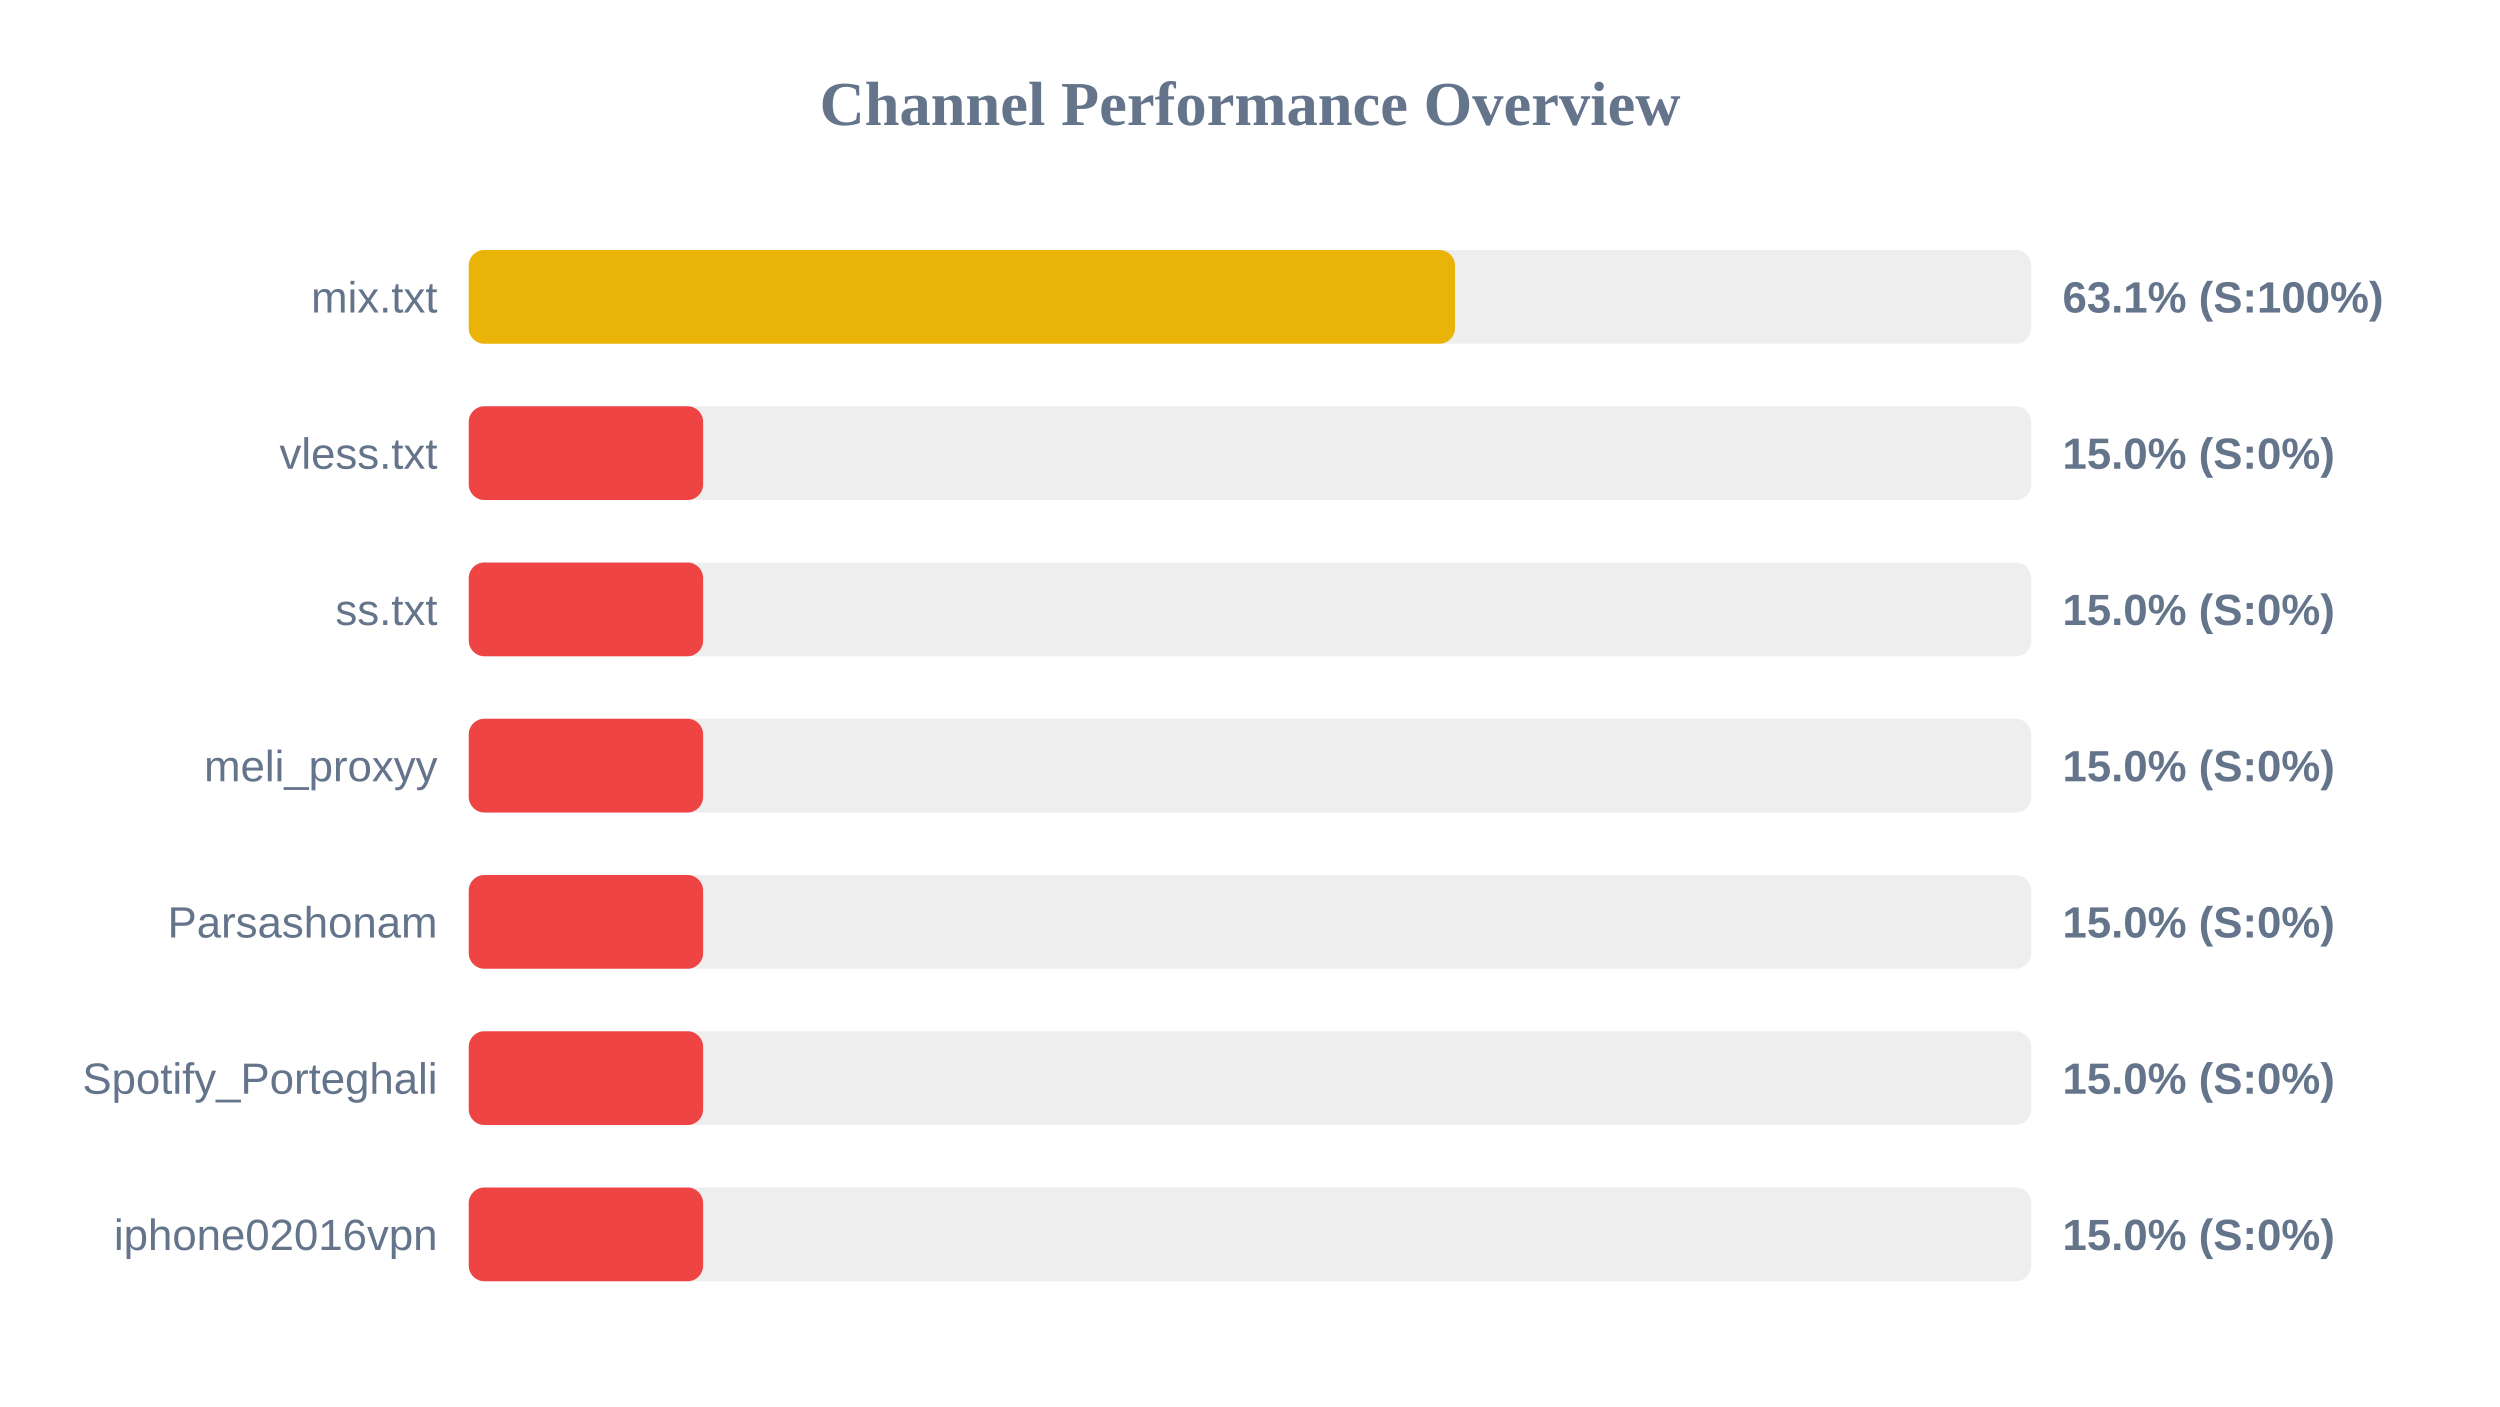
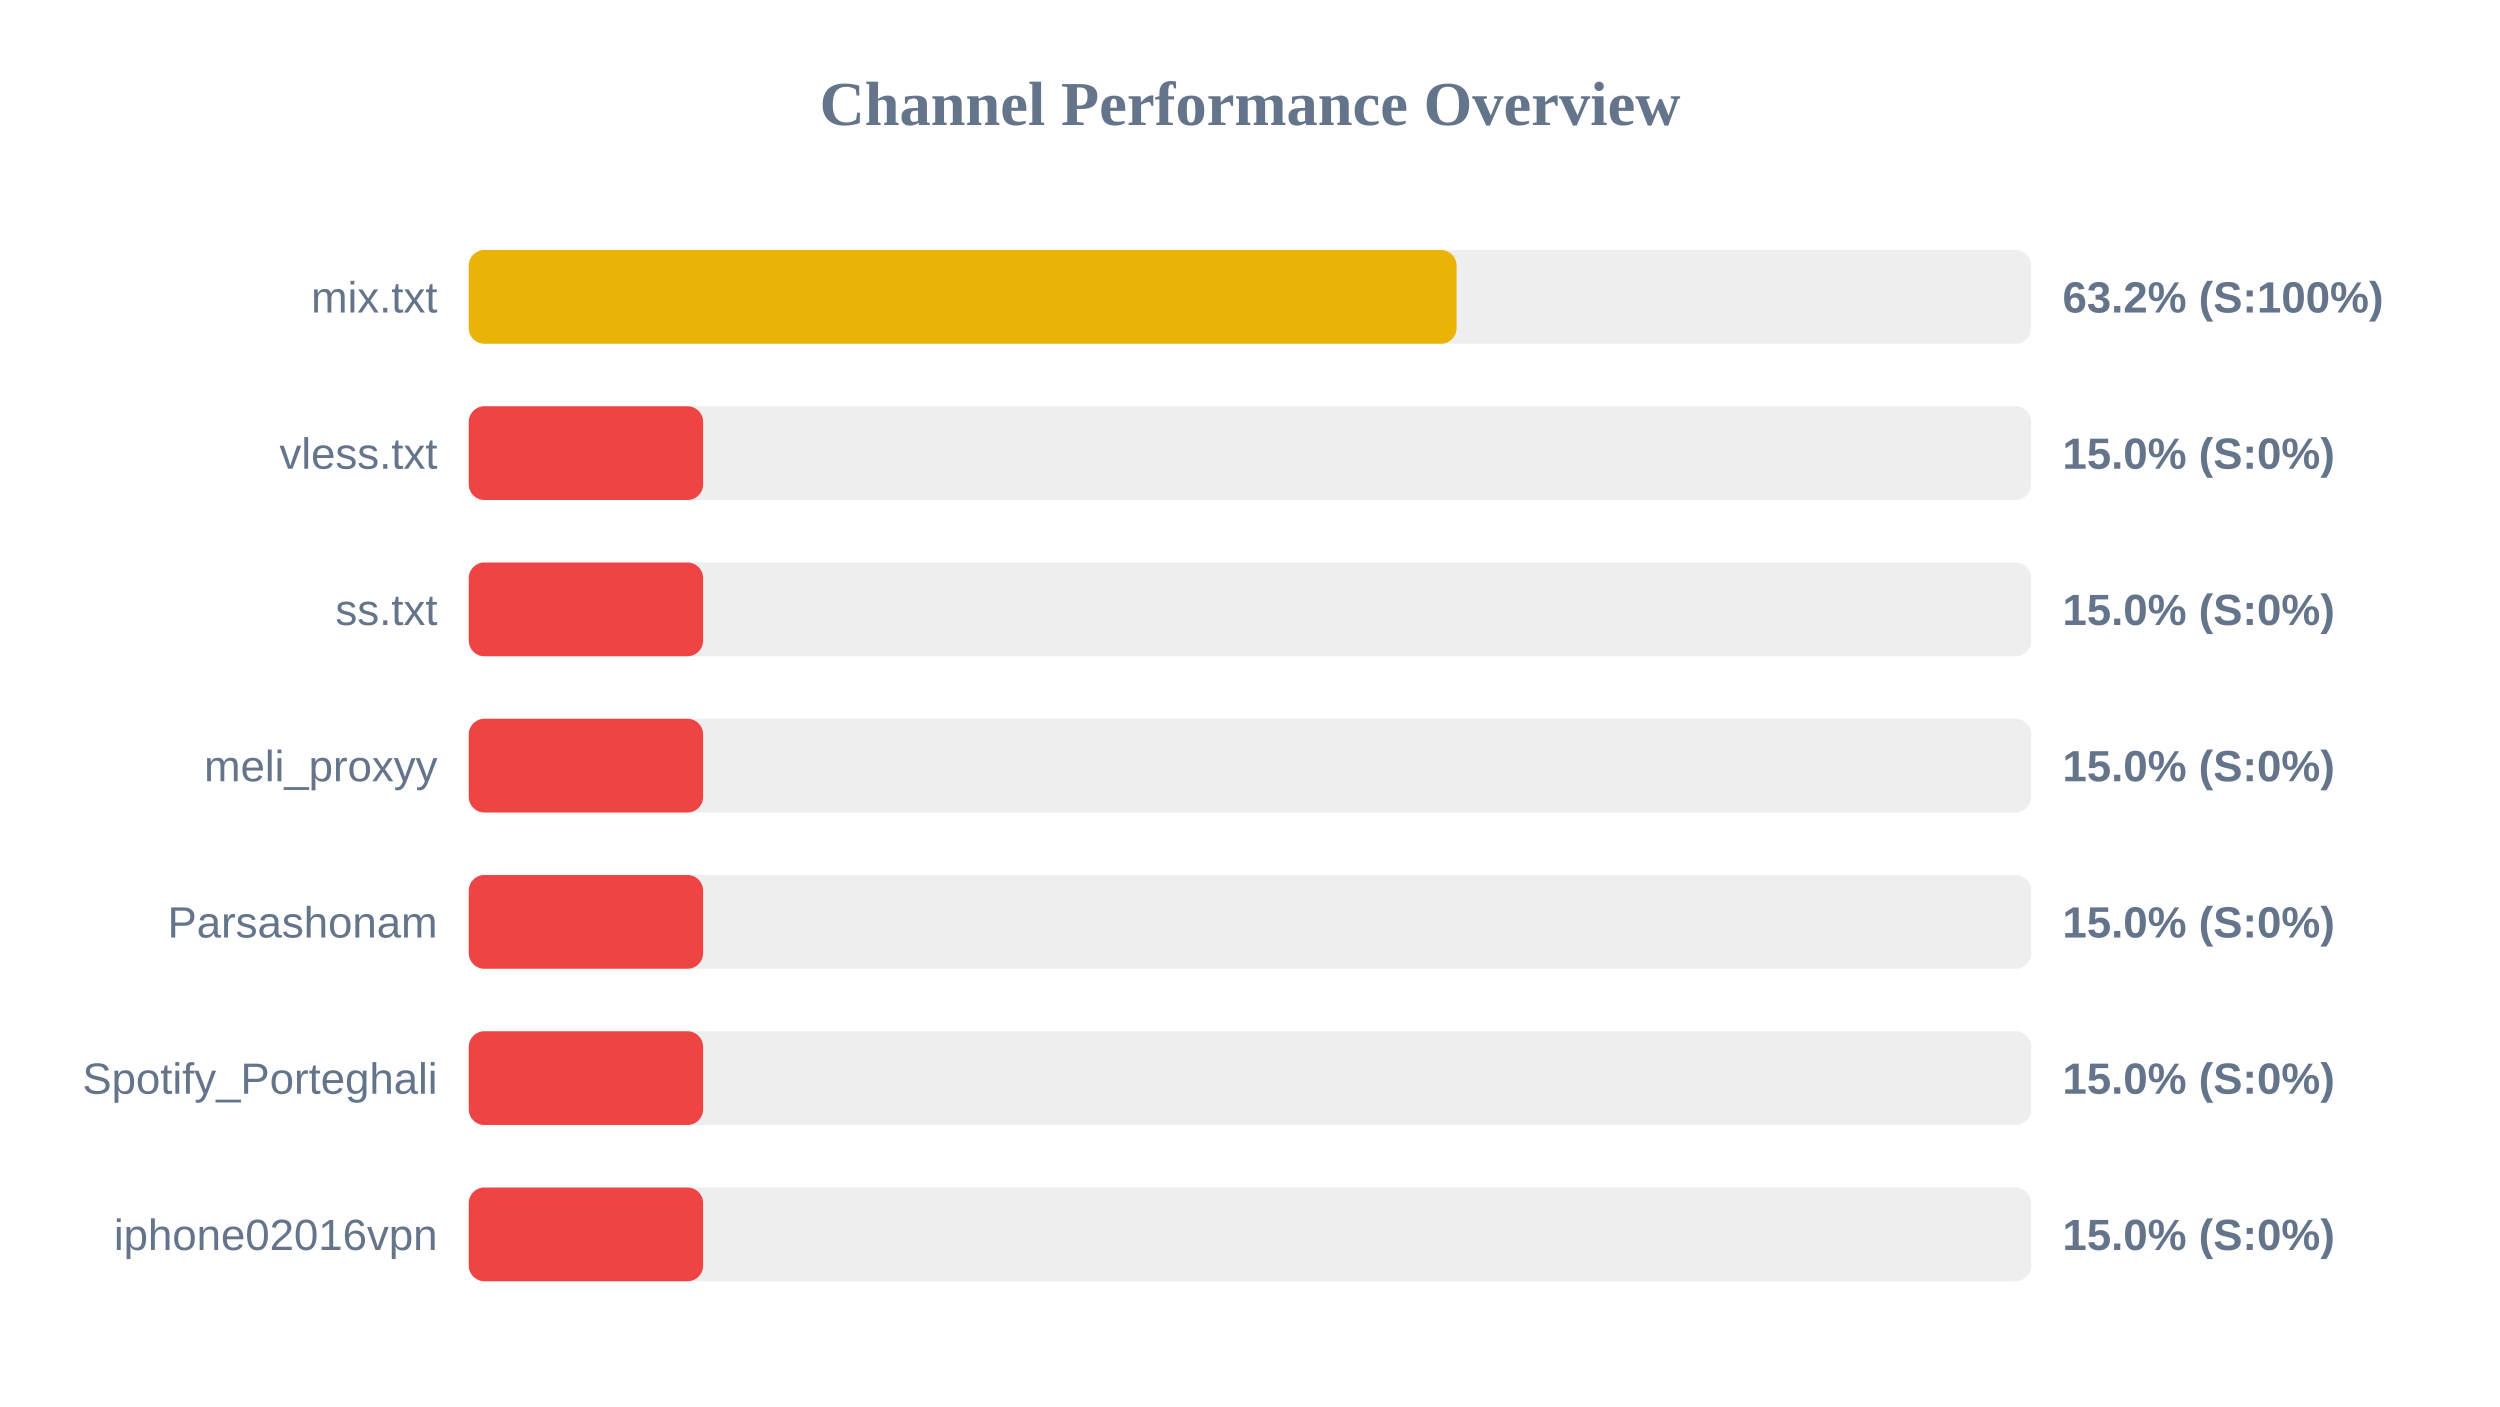
<svg xmlns="http://www.w3.org/2000/svg" width="800" height="450" version="1.1">
  <style>
        .row { font: 14px Arial; fill: #64748b; }
        .score { font: bold 14px Arial; fill: #64748b; }
    </style>
  <text x="400" y="40" text-anchor="middle" font-size="20px" font-weight="bold" fill="#64748b">Channel Performance Overview</text>
  <rect x="150" y="80" width="500" height="30" fill="#eee" rx="5" />
-   <rect x="150" y="80" width="315.6" height="30" fill="#eab308" rx="5" />
+   <rect x="150" y="80" width="316.1" height="30" fill="#eab308" rx="5" />
  <text x="140" y="100" text-anchor="end" class="row">mix.txt</text>
-   <text x="660" y="100" text-anchor="start" class="score">63.1% (S:100%)</text>
+   <text x="660" y="100" text-anchor="start" class="score">63.2% (S:100%)</text>
  <rect x="150" y="130" width="500" height="30" fill="#eee" rx="5" />
  <rect x="150" y="130" width="75.0" height="30" fill="#ef4444" rx="5" />
  <text x="140" y="150" text-anchor="end" class="row">vless.txt</text>
  <text x="660" y="150" text-anchor="start" class="score">15.0% (S:0%)</text>
  <rect x="150" y="180" width="500" height="30" fill="#eee" rx="5" />
  <rect x="150" y="180" width="75.0" height="30" fill="#ef4444" rx="5" />
  <text x="140" y="200" text-anchor="end" class="row">ss.txt</text>
  <text x="660" y="200" text-anchor="start" class="score">15.0% (S:0%)</text>
  <rect x="150" y="230" width="500" height="30" fill="#eee" rx="5" />
  <rect x="150" y="230" width="75.0" height="30" fill="#ef4444" rx="5" />
  <text x="140" y="250" text-anchor="end" class="row">meli_proxyy</text>
  <text x="660" y="250" text-anchor="start" class="score">15.0% (S:0%)</text>
  <rect x="150" y="280" width="500" height="30" fill="#eee" rx="5" />
  <rect x="150" y="280" width="75.0" height="30" fill="#ef4444" rx="5" />
  <text x="140" y="300" text-anchor="end" class="row">Parsashonam</text>
  <text x="660" y="300" text-anchor="start" class="score">15.0% (S:0%)</text>
  <rect x="150" y="330" width="500" height="30" fill="#eee" rx="5" />
  <rect x="150" y="330" width="75.0" height="30" fill="#ef4444" rx="5" />
  <text x="140" y="350" text-anchor="end" class="row">Spotify_Porteghali</text>
  <text x="660" y="350" text-anchor="start" class="score">15.0% (S:0%)</text>
  <rect x="150" y="380" width="500" height="30" fill="#eee" rx="5" />
  <rect x="150" y="380" width="75.0" height="30" fill="#ef4444" rx="5" />
  <text x="140" y="400" text-anchor="end" class="row">iphone02016vpn</text>
  <text x="660" y="400" text-anchor="start" class="score">15.0% (S:0%)</text>
</svg>
